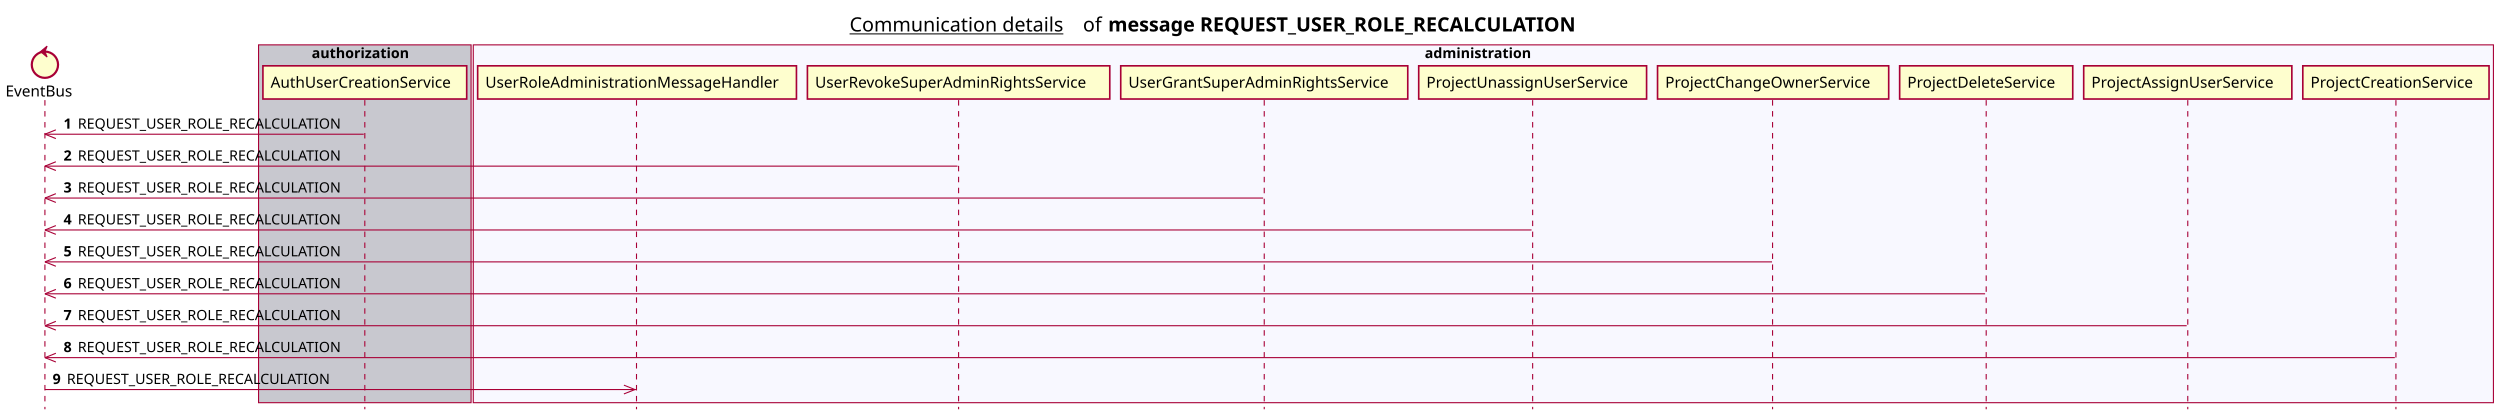
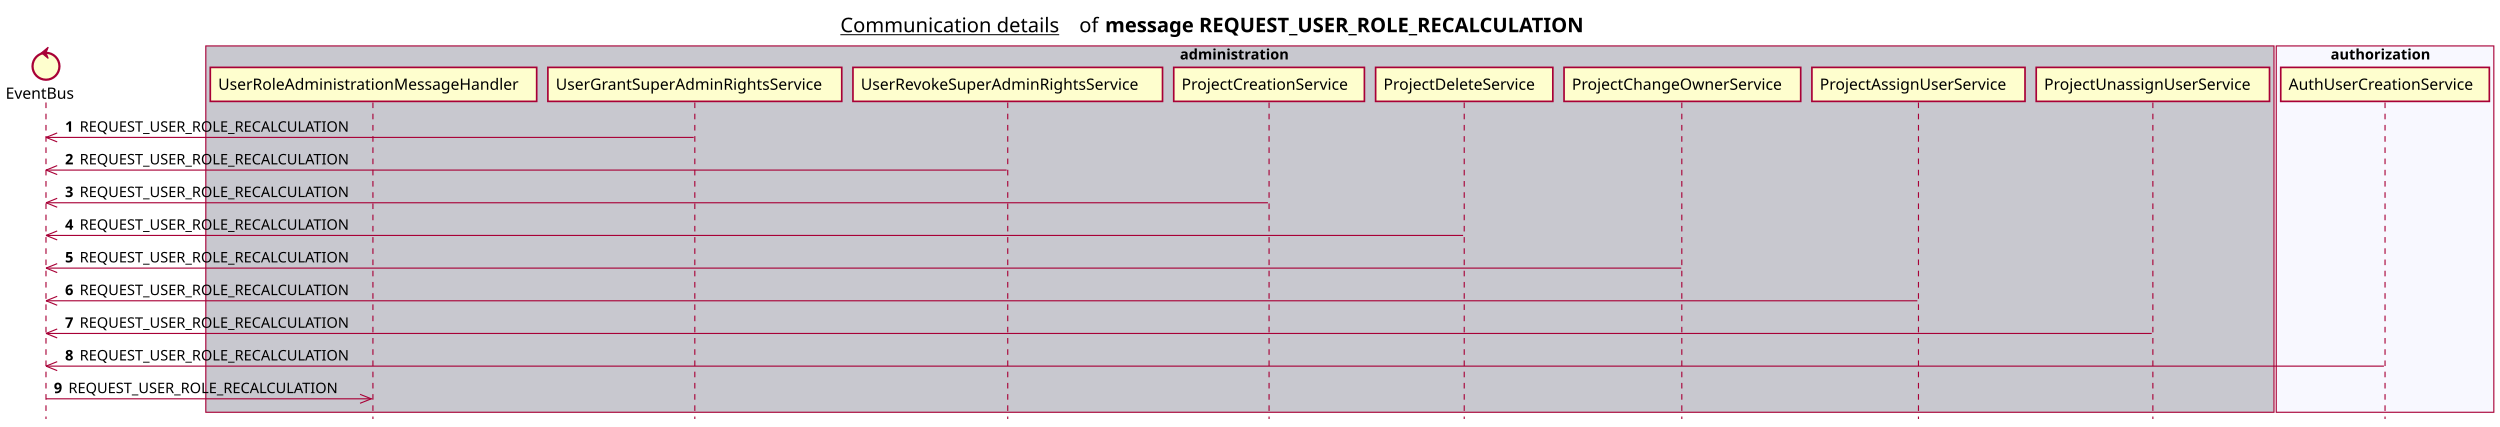
- <svg xmlns="http://www.w3.org/2000/svg" contentScriptType="application/ecmascript" contentStyleType="text/css" height="380px" preserveAspectRatio="none" style="width:2282px;height:380px;background:#FFFFFF;" version="1.1" viewBox="0 0 2282 380" width="2282px" zoomAndPan="magnify">
+ <svg xmlns="http://www.w3.org/2000/svg" contentScriptType="application/ecmascript" contentStyleType="text/css" height="380px" preserveAspectRatio="none" style="width:2229px;height:380px;background:#FFFFFF;" version="1.1" viewBox="0 0 2229 380" width="2229px" zoomAndPan="magnify">
  <defs />
  <g>
-     <text fill="#000000" font-family="sans-serif" font-size="18" lengthAdjust="spacing" text-decoration="underline" textLength="201" x="775.5" y="28.708">Communication details</text>
-     <text fill="#000000" font-family="sans-serif" font-size="18" lengthAdjust="spacing" textLength="17" x="988.5" y="28.708">of</text>
-     <text fill="#000000" font-family="sans-serif" font-size="18" font-weight="bold" lengthAdjust="spacing" textLength="490" x="1011.5" y="28.708">message REQUEST_USER_ROLE_RECALCULATION</text>
-     <rect fill="#C8C8CF" height="326.625" style="stroke:#A80036;stroke-width:1.0;" width="194" x="236" y="40.953" />
-     <text fill="#000000" font-family="sans-serif" font-size="13" font-weight="bold" lengthAdjust="spacing" textLength="97" x="284.5" y="53.02">authorization</text>
-     <rect fill="#F8F8FF" height="326.625" style="stroke:#A80036;stroke-width:1.0;" width="1844" x="432" y="40.953" />
-     <text fill="#000000" font-family="sans-serif" font-size="13" font-weight="bold" lengthAdjust="spacing" textLength="107" x="1300.5" y="53.02">administration</text>
+     <text fill="#000000" font-family="sans-serif" font-size="18" lengthAdjust="spacing" text-decoration="underline" textLength="201" x="749.25" y="28.708">Communication details</text>
+     <text fill="#000000" font-family="sans-serif" font-size="18" lengthAdjust="spacing" textLength="17" x="962.25" y="28.708">of</text>
+     <text fill="#000000" font-family="sans-serif" font-size="18" font-weight="bold" lengthAdjust="spacing" textLength="490" x="985.25" y="28.708">message REQUEST_USER_ROLE_RECALCULATION</text>
+     <rect fill="#C8C8CF" height="326.625" style="stroke:#A80036;stroke-width:1.0;" width="1844" x="183.5" y="40.953" />
+     <text fill="#000000" font-family="sans-serif" font-size="13" font-weight="bold" lengthAdjust="spacing" textLength="107" x="1052" y="53.02">administration</text>
+     <rect fill="#F8F8FF" height="326.625" style="stroke:#A80036;stroke-width:1.0;" width="194" x="2029.5" y="40.953" />
+     <text fill="#000000" font-family="sans-serif" font-size="13" font-weight="bold" lengthAdjust="spacing" textLength="97" x="2078" y="53.02">authorization</text>
    <line style="stroke:#A80036;stroke-width:1.0;stroke-dasharray:5.0,5.0;" x1="41" x2="41" y1="91.383" y2="373.578" />
-     <line style="stroke:#A80036;stroke-width:1.0;stroke-dasharray:5.0,5.0;" x1="333" x2="333" y1="91.383" y2="373.578" />
-     <line style="stroke:#A80036;stroke-width:1.0;stroke-dasharray:5.0,5.0;" x1="581" x2="581" y1="91.383" y2="373.578" />
-     <line style="stroke:#A80036;stroke-width:1.0;stroke-dasharray:5.0,5.0;" x1="875" x2="875" y1="91.383" y2="373.578" />
-     <line style="stroke:#A80036;stroke-width:1.0;stroke-dasharray:5.0,5.0;" x1="1154" x2="1154" y1="91.383" y2="373.578" />
-     <line style="stroke:#A80036;stroke-width:1.0;stroke-dasharray:5.0,5.0;" x1="1399" x2="1399" y1="91.383" y2="373.578" />
-     <line style="stroke:#A80036;stroke-width:1.0;stroke-dasharray:5.0,5.0;" x1="1618" x2="1618" y1="91.383" y2="373.578" />
-     <line style="stroke:#A80036;stroke-width:1.0;stroke-dasharray:5.0,5.0;" x1="1813" x2="1813" y1="91.383" y2="373.578" />
-     <line style="stroke:#A80036;stroke-width:1.0;stroke-dasharray:5.0,5.0;" x1="1997" x2="1997" y1="91.383" y2="373.578" />
-     <line style="stroke:#A80036;stroke-width:1.0;stroke-dasharray:5.0,5.0;" x1="2187" x2="2187" y1="91.383" y2="373.578" />
+     <line style="stroke:#A80036;stroke-width:1.0;stroke-dasharray:5.0,5.0;" x1="332.5" x2="332.5" y1="91.383" y2="373.578" />
+     <line style="stroke:#A80036;stroke-width:1.0;stroke-dasharray:5.0,5.0;" x1="619.5" x2="619.5" y1="91.383" y2="373.578" />
+     <line style="stroke:#A80036;stroke-width:1.0;stroke-dasharray:5.0,5.0;" x1="898.5" x2="898.5" y1="91.383" y2="373.578" />
+     <line style="stroke:#A80036;stroke-width:1.0;stroke-dasharray:5.0,5.0;" x1="1131.5" x2="1131.5" y1="91.383" y2="373.578" />
+     <line style="stroke:#A80036;stroke-width:1.0;stroke-dasharray:5.0,5.0;" x1="1305.5" x2="1305.5" y1="91.383" y2="373.578" />
+     <line style="stroke:#A80036;stroke-width:1.0;stroke-dasharray:5.0,5.0;" x1="1499.5" x2="1499.5" y1="91.383" y2="373.578" />
+     <line style="stroke:#A80036;stroke-width:1.0;stroke-dasharray:5.0,5.0;" x1="1710.5" x2="1710.5" y1="91.383" y2="373.578" />
+     <line style="stroke:#A80036;stroke-width:1.0;stroke-dasharray:5.0,5.0;" x1="1919.5" x2="1919.5" y1="91.383" y2="373.578" />
+     <line style="stroke:#A80036;stroke-width:1.0;stroke-dasharray:5.0,5.0;" x1="2126.5" x2="2126.5" y1="91.383" y2="373.578" />
    <text fill="#000000" font-family="sans-serif" font-size="14" lengthAdjust="spacing" textLength="66" x="5" y="88.081">EventBus</text>
    <ellipse cx="41" cy="59.086" fill="#FEFECE" rx="12" ry="12" style="stroke:#A80036;stroke-width:2.0;" />
    <polygon fill="#A80036" points="37,47.086,43,42.086,41,47.086,43,52.086,37,47.086" style="stroke:#A80036;stroke-width:1.0;" />
-     <rect fill="#FEFECE" height="30.297" style="stroke:#A80036;stroke-width:1.5;" width="186" x="240" y="60.086" />
-     <text fill="#000000" font-family="sans-serif" font-size="14" lengthAdjust="spacing" textLength="172" x="247" y="80.081">AuthUserCreationService</text>
-     <rect fill="#FEFECE" height="30.297" style="stroke:#A80036;stroke-width:1.5;" width="291" x="436" y="60.086" />
-     <text fill="#000000" font-family="sans-serif" font-size="14" lengthAdjust="spacing" textLength="277" x="443" y="80.081">UserRoleAdministrationMessageHandler</text>
-     <rect fill="#FEFECE" height="30.297" style="stroke:#A80036;stroke-width:1.5;" width="276" x="737" y="60.086" />
-     <text fill="#000000" font-family="sans-serif" font-size="14" lengthAdjust="spacing" textLength="262" x="744" y="80.081">UserRevokeSuperAdminRightsService</text>
-     <rect fill="#FEFECE" height="30.297" style="stroke:#A80036;stroke-width:1.5;" width="262" x="1023" y="60.086" />
-     <text fill="#000000" font-family="sans-serif" font-size="14" lengthAdjust="spacing" textLength="248" x="1030" y="80.081">UserGrantSuperAdminRightsService</text>
-     <rect fill="#FEFECE" height="30.297" style="stroke:#A80036;stroke-width:1.5;" width="208" x="1295" y="60.086" />
-     <text fill="#000000" font-family="sans-serif" font-size="14" lengthAdjust="spacing" textLength="194" x="1302" y="80.081">ProjectUnassignUserService</text>
-     <rect fill="#FEFECE" height="30.297" style="stroke:#A80036;stroke-width:1.5;" width="211" x="1513" y="60.086" />
-     <text fill="#000000" font-family="sans-serif" font-size="14" lengthAdjust="spacing" textLength="197" x="1520" y="80.081">ProjectChangeOwnerService</text>
-     <rect fill="#FEFECE" height="30.297" style="stroke:#A80036;stroke-width:1.5;" width="158" x="1734" y="60.086" />
-     <text fill="#000000" font-family="sans-serif" font-size="14" lengthAdjust="spacing" textLength="144" x="1741" y="80.081">ProjectDeleteService</text>
-     <rect fill="#FEFECE" height="30.297" style="stroke:#A80036;stroke-width:1.5;" width="190" x="1902" y="60.086" />
-     <text fill="#000000" font-family="sans-serif" font-size="14" lengthAdjust="spacing" textLength="176" x="1909" y="80.081">ProjectAssignUserService</text>
-     <rect fill="#FEFECE" height="30.297" style="stroke:#A80036;stroke-width:1.5;" width="170" x="2102" y="60.086" />
-     <text fill="#000000" font-family="sans-serif" font-size="14" lengthAdjust="spacing" textLength="156" x="2109" y="80.081">ProjectCreationService</text>
+     <rect fill="#FEFECE" height="30.297" style="stroke:#A80036;stroke-width:1.5;" width="291" x="187.5" y="60.086" />
+     <text fill="#000000" font-family="sans-serif" font-size="14" lengthAdjust="spacing" textLength="277" x="194.5" y="80.081">UserRoleAdministrationMessageHandler</text>
+     <rect fill="#FEFECE" height="30.297" style="stroke:#A80036;stroke-width:1.5;" width="262" x="488.5" y="60.086" />
+     <text fill="#000000" font-family="sans-serif" font-size="14" lengthAdjust="spacing" textLength="248" x="495.5" y="80.081">UserGrantSuperAdminRightsService</text>
+     <rect fill="#FEFECE" height="30.297" style="stroke:#A80036;stroke-width:1.5;" width="276" x="760.5" y="60.086" />
+     <text fill="#000000" font-family="sans-serif" font-size="14" lengthAdjust="spacing" textLength="262" x="767.5" y="80.081">UserRevokeSuperAdminRightsService</text>
+     <rect fill="#FEFECE" height="30.297" style="stroke:#A80036;stroke-width:1.5;" width="170" x="1046.5" y="60.086" />
+     <text fill="#000000" font-family="sans-serif" font-size="14" lengthAdjust="spacing" textLength="156" x="1053.5" y="80.081">ProjectCreationService</text>
+     <rect fill="#FEFECE" height="30.297" style="stroke:#A80036;stroke-width:1.5;" width="158" x="1226.5" y="60.086" />
+     <text fill="#000000" font-family="sans-serif" font-size="14" lengthAdjust="spacing" textLength="144" x="1233.5" y="80.081">ProjectDeleteService</text>
+     <rect fill="#FEFECE" height="30.297" style="stroke:#A80036;stroke-width:1.5;" width="211" x="1394.5" y="60.086" />
+     <text fill="#000000" font-family="sans-serif" font-size="14" lengthAdjust="spacing" textLength="197" x="1401.5" y="80.081">ProjectChangeOwnerService</text>
+     <rect fill="#FEFECE" height="30.297" style="stroke:#A80036;stroke-width:1.5;" width="190" x="1615.5" y="60.086" />
+     <text fill="#000000" font-family="sans-serif" font-size="14" lengthAdjust="spacing" textLength="176" x="1622.5" y="80.081">ProjectAssignUserService</text>
+     <rect fill="#FEFECE" height="30.297" style="stroke:#A80036;stroke-width:1.5;" width="208" x="1815.5" y="60.086" />
+     <text fill="#000000" font-family="sans-serif" font-size="14" lengthAdjust="spacing" textLength="194" x="1822.5" y="80.081">ProjectUnassignUserService</text>
+     <rect fill="#FEFECE" height="30.297" style="stroke:#A80036;stroke-width:1.5;" width="186" x="2033.5" y="60.086" />
+     <text fill="#000000" font-family="sans-serif" font-size="14" lengthAdjust="spacing" textLength="172" x="2040.5" y="80.081">AuthUserCreationService</text>
    <line style="stroke:#A80036;stroke-width:1.0;" x1="41" x2="51" y1="122.516" y2="118.516" />
    <line style="stroke:#A80036;stroke-width:1.0;" x1="41" x2="51" y1="122.516" y2="126.516" />
-     <line style="stroke:#A80036;stroke-width:1.0;" x1="41" x2="332" y1="122.516" y2="122.516" />
+     <line style="stroke:#A80036;stroke-width:1.0;" x1="41" x2="618.5" y1="122.516" y2="122.516" />
    <text fill="#000000" font-family="sans-serif" font-size="13" font-weight="bold" lengthAdjust="spacing" textLength="9" x="58" y="117.45">1</text>
    <text fill="#000000" font-family="sans-serif" font-size="13" lengthAdjust="spacing" textLength="255" x="71" y="117.45">REQUEST_USER_ROLE_RECALCULATION</text>
    <line style="stroke:#A80036;stroke-width:1.0;" x1="41" x2="51" y1="151.648" y2="147.648" />
    <line style="stroke:#A80036;stroke-width:1.0;" x1="41" x2="51" y1="151.648" y2="155.648" />
-     <line style="stroke:#A80036;stroke-width:1.0;" x1="41" x2="874" y1="151.648" y2="151.648" />
+     <line style="stroke:#A80036;stroke-width:1.0;" x1="41" x2="897.5" y1="151.648" y2="151.648" />
    <text fill="#000000" font-family="sans-serif" font-size="13" font-weight="bold" lengthAdjust="spacing" textLength="9" x="58" y="146.583">2</text>
    <text fill="#000000" font-family="sans-serif" font-size="13" lengthAdjust="spacing" textLength="255" x="71" y="146.583">REQUEST_USER_ROLE_RECALCULATION</text>
    <line style="stroke:#A80036;stroke-width:1.0;" x1="41" x2="51" y1="180.781" y2="176.781" />
    <line style="stroke:#A80036;stroke-width:1.0;" x1="41" x2="51" y1="180.781" y2="184.781" />
-     <line style="stroke:#A80036;stroke-width:1.0;" x1="41" x2="1153" y1="180.781" y2="180.781" />
+     <line style="stroke:#A80036;stroke-width:1.0;" x1="41" x2="1130.5" y1="180.781" y2="180.781" />
    <text fill="#000000" font-family="sans-serif" font-size="13" font-weight="bold" lengthAdjust="spacing" textLength="9" x="58" y="175.715">3</text>
    <text fill="#000000" font-family="sans-serif" font-size="13" lengthAdjust="spacing" textLength="255" x="71" y="175.715">REQUEST_USER_ROLE_RECALCULATION</text>
    <line style="stroke:#A80036;stroke-width:1.0;" x1="41" x2="51" y1="209.914" y2="205.914" />
    <line style="stroke:#A80036;stroke-width:1.0;" x1="41" x2="51" y1="209.914" y2="213.914" />
-     <line style="stroke:#A80036;stroke-width:1.0;" x1="41" x2="1398" y1="209.914" y2="209.914" />
+     <line style="stroke:#A80036;stroke-width:1.0;" x1="41" x2="1304.5" y1="209.914" y2="209.914" />
    <text fill="#000000" font-family="sans-serif" font-size="13" font-weight="bold" lengthAdjust="spacing" textLength="9" x="58" y="204.848">4</text>
    <text fill="#000000" font-family="sans-serif" font-size="13" lengthAdjust="spacing" textLength="255" x="71" y="204.848">REQUEST_USER_ROLE_RECALCULATION</text>
    <line style="stroke:#A80036;stroke-width:1.0;" x1="41" x2="51" y1="239.047" y2="235.047" />
    <line style="stroke:#A80036;stroke-width:1.0;" x1="41" x2="51" y1="239.047" y2="243.047" />
-     <line style="stroke:#A80036;stroke-width:1.0;" x1="41" x2="1617.5" y1="239.047" y2="239.047" />
+     <line style="stroke:#A80036;stroke-width:1.0;" x1="41" x2="1499" y1="239.047" y2="239.047" />
    <text fill="#000000" font-family="sans-serif" font-size="13" font-weight="bold" lengthAdjust="spacing" textLength="9" x="58" y="233.981">5</text>
    <text fill="#000000" font-family="sans-serif" font-size="13" lengthAdjust="spacing" textLength="255" x="71" y="233.981">REQUEST_USER_ROLE_RECALCULATION</text>
    <line style="stroke:#A80036;stroke-width:1.0;" x1="41" x2="51" y1="268.18" y2="264.18" />
    <line style="stroke:#A80036;stroke-width:1.0;" x1="41" x2="51" y1="268.18" y2="272.18" />
-     <line style="stroke:#A80036;stroke-width:1.0;" x1="41" x2="1812" y1="268.18" y2="268.18" />
+     <line style="stroke:#A80036;stroke-width:1.0;" x1="41" x2="1709.5" y1="268.18" y2="268.18" />
    <text fill="#000000" font-family="sans-serif" font-size="13" font-weight="bold" lengthAdjust="spacing" textLength="9" x="58" y="263.114">6</text>
    <text fill="#000000" font-family="sans-serif" font-size="13" lengthAdjust="spacing" textLength="255" x="71" y="263.114">REQUEST_USER_ROLE_RECALCULATION</text>
    <line style="stroke:#A80036;stroke-width:1.0;" x1="41" x2="51" y1="297.312" y2="293.312" />
    <line style="stroke:#A80036;stroke-width:1.0;" x1="41" x2="51" y1="297.312" y2="301.312" />
-     <line style="stroke:#A80036;stroke-width:1.0;" x1="41" x2="1996" y1="297.312" y2="297.312" />
+     <line style="stroke:#A80036;stroke-width:1.0;" x1="41" x2="1918.5" y1="297.312" y2="297.312" />
    <text fill="#000000" font-family="sans-serif" font-size="13" font-weight="bold" lengthAdjust="spacing" textLength="9" x="58" y="292.247">7</text>
    <text fill="#000000" font-family="sans-serif" font-size="13" lengthAdjust="spacing" textLength="255" x="71" y="292.247">REQUEST_USER_ROLE_RECALCULATION</text>
    <line style="stroke:#A80036;stroke-width:1.0;" x1="41" x2="51" y1="326.445" y2="322.445" />
    <line style="stroke:#A80036;stroke-width:1.0;" x1="41" x2="51" y1="326.445" y2="330.445" />
-     <line style="stroke:#A80036;stroke-width:1.0;" x1="41" x2="2186" y1="326.445" y2="326.445" />
+     <line style="stroke:#A80036;stroke-width:1.0;" x1="41" x2="2125.5" y1="326.445" y2="326.445" />
    <text fill="#000000" font-family="sans-serif" font-size="13" font-weight="bold" lengthAdjust="spacing" textLength="9" x="58" y="321.379">8</text>
    <text fill="#000000" font-family="sans-serif" font-size="13" lengthAdjust="spacing" textLength="255" x="71" y="321.379">REQUEST_USER_ROLE_RECALCULATION</text>
-     <line style="stroke:#A80036;stroke-width:1.0;" x1="579.5" x2="569.5" y1="355.578" y2="351.578" />
-     <line style="stroke:#A80036;stroke-width:1.0;" x1="579.5" x2="569.5" y1="355.578" y2="359.578" />
-     <line style="stroke:#A80036;stroke-width:1.0;" x1="41" x2="580.5" y1="355.578" y2="355.578" />
+     <line style="stroke:#A80036;stroke-width:1.0;" x1="331" x2="321" y1="355.578" y2="351.578" />
+     <line style="stroke:#A80036;stroke-width:1.0;" x1="331" x2="321" y1="355.578" y2="359.578" />
+     <line style="stroke:#A80036;stroke-width:1.0;" x1="41" x2="332" y1="355.578" y2="355.578" />
    <text fill="#000000" font-family="sans-serif" font-size="13" font-weight="bold" lengthAdjust="spacing" textLength="9" x="48" y="350.512">9</text>
    <text fill="#000000" font-family="sans-serif" font-size="13" lengthAdjust="spacing" textLength="255" x="61" y="350.512">REQUEST_USER_ROLE_RECALCULATION</text>
  </g>
</svg>
